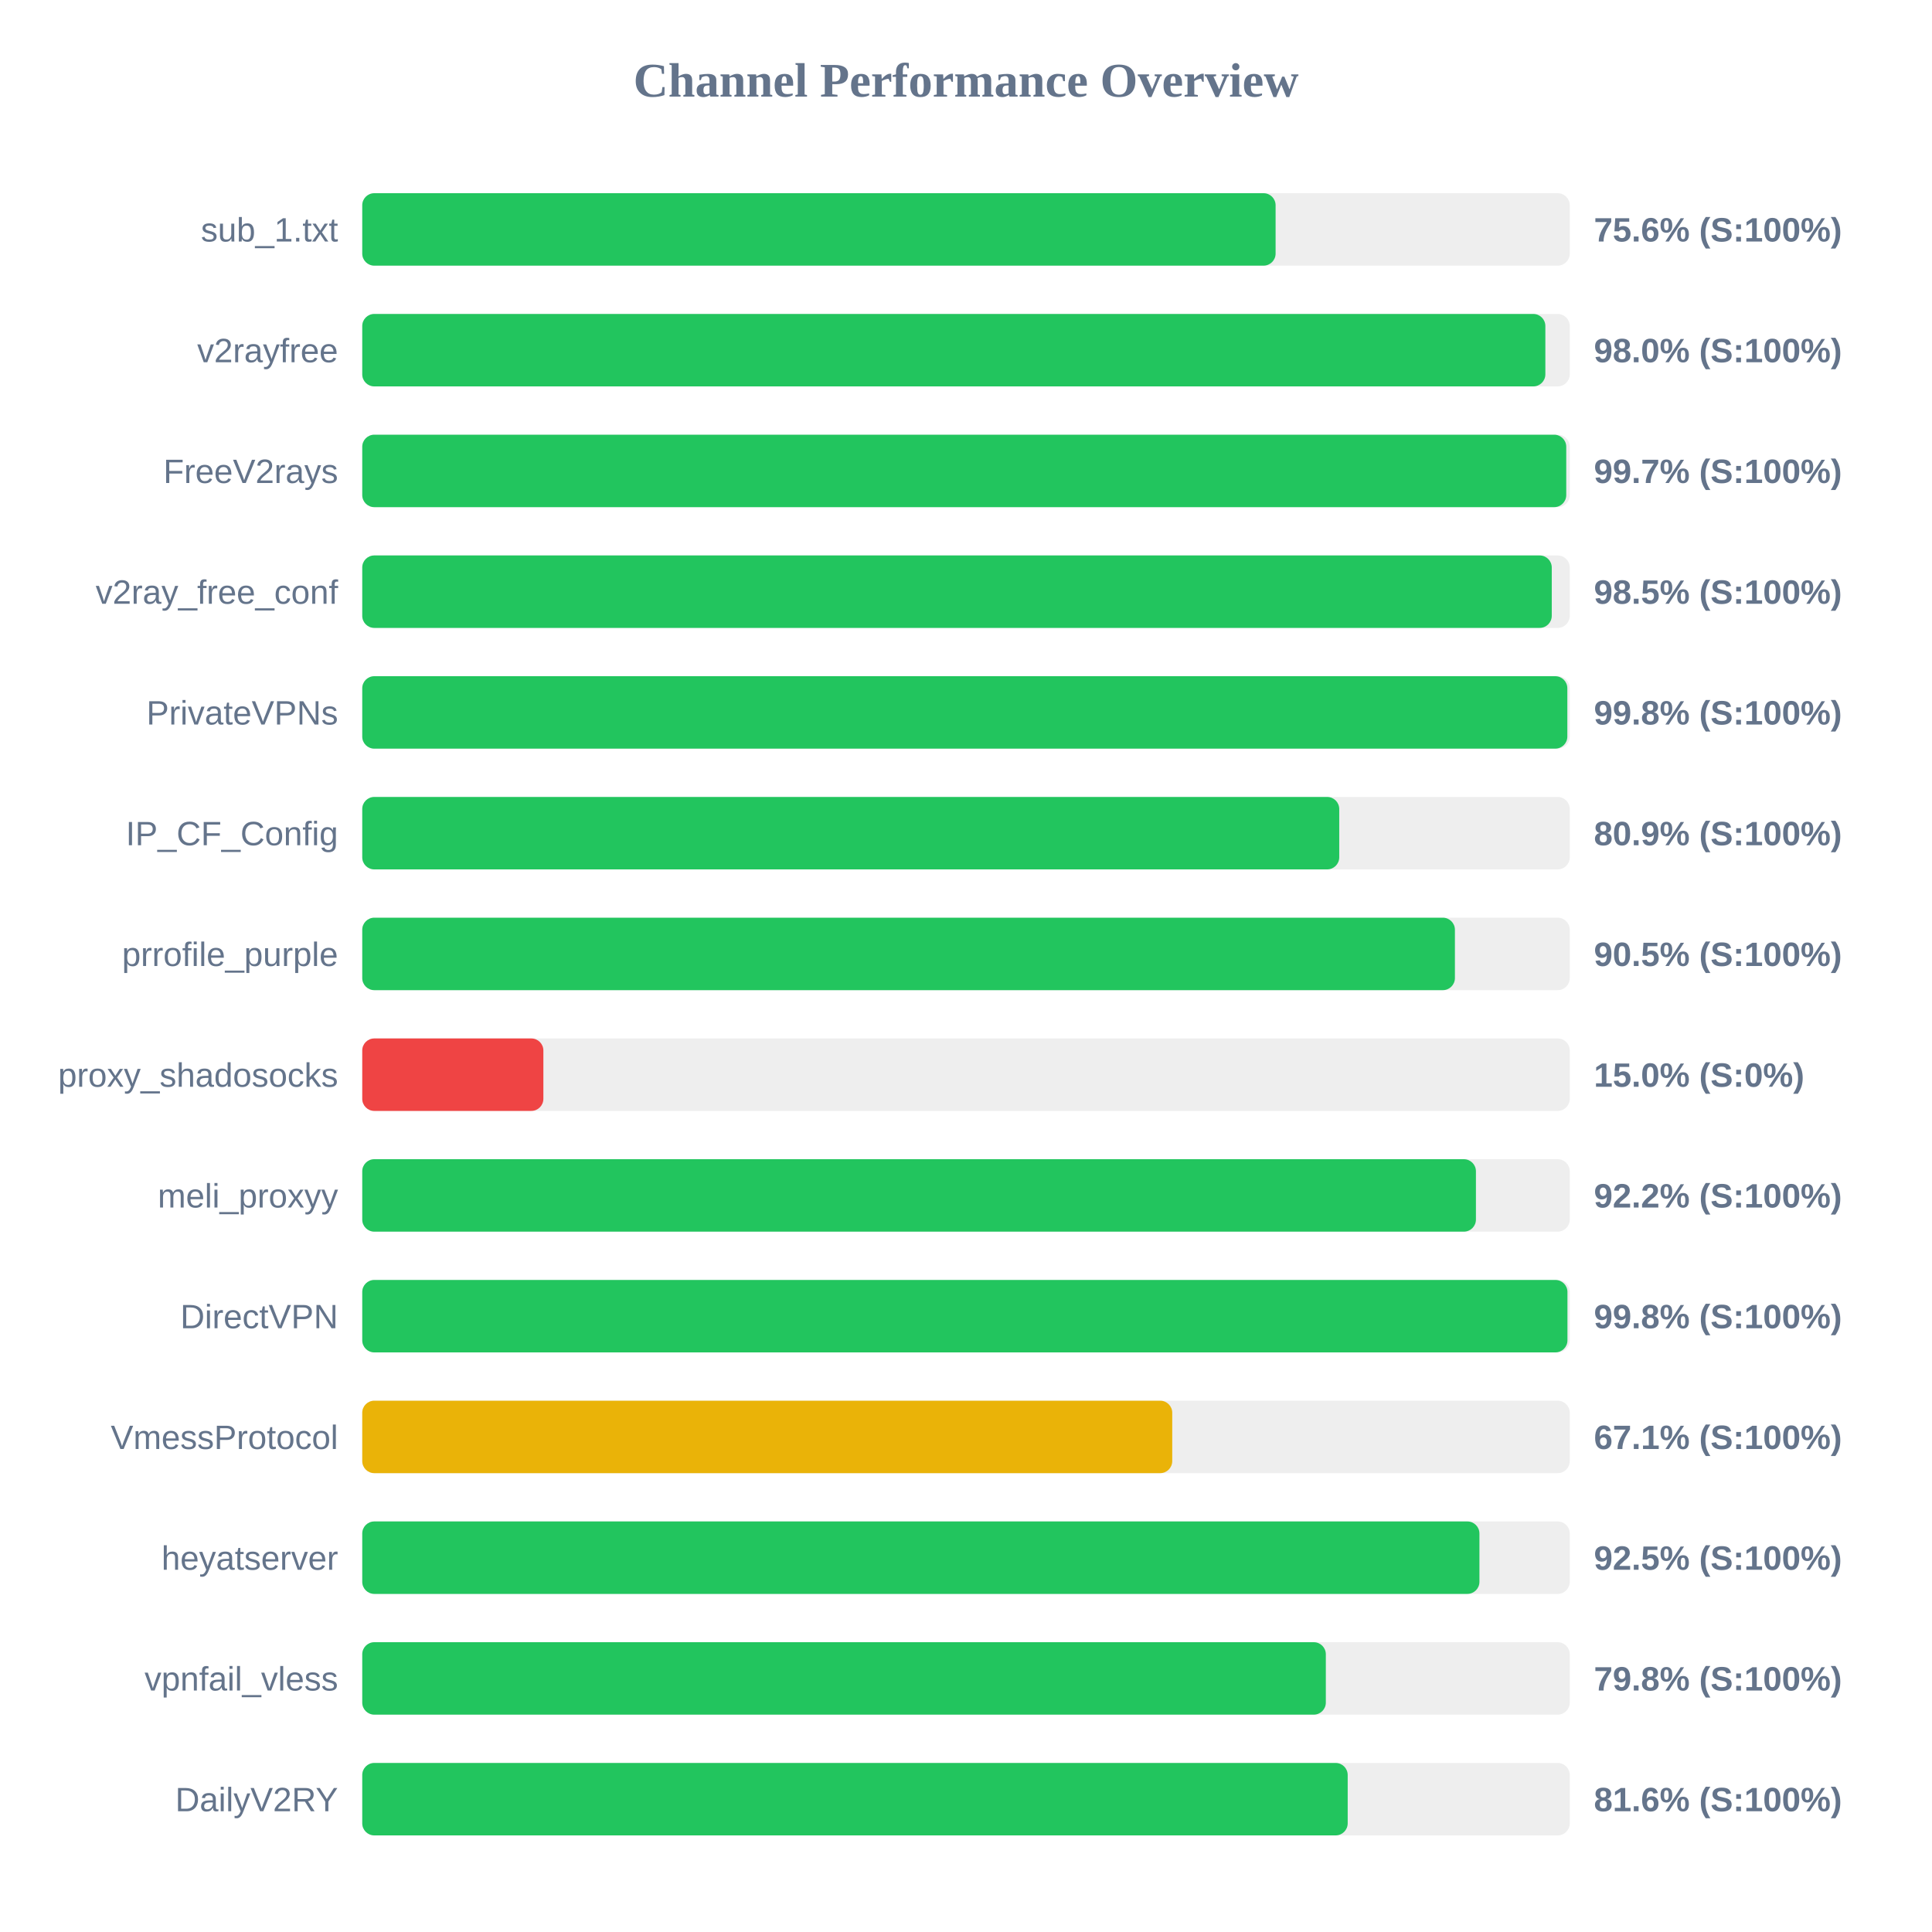
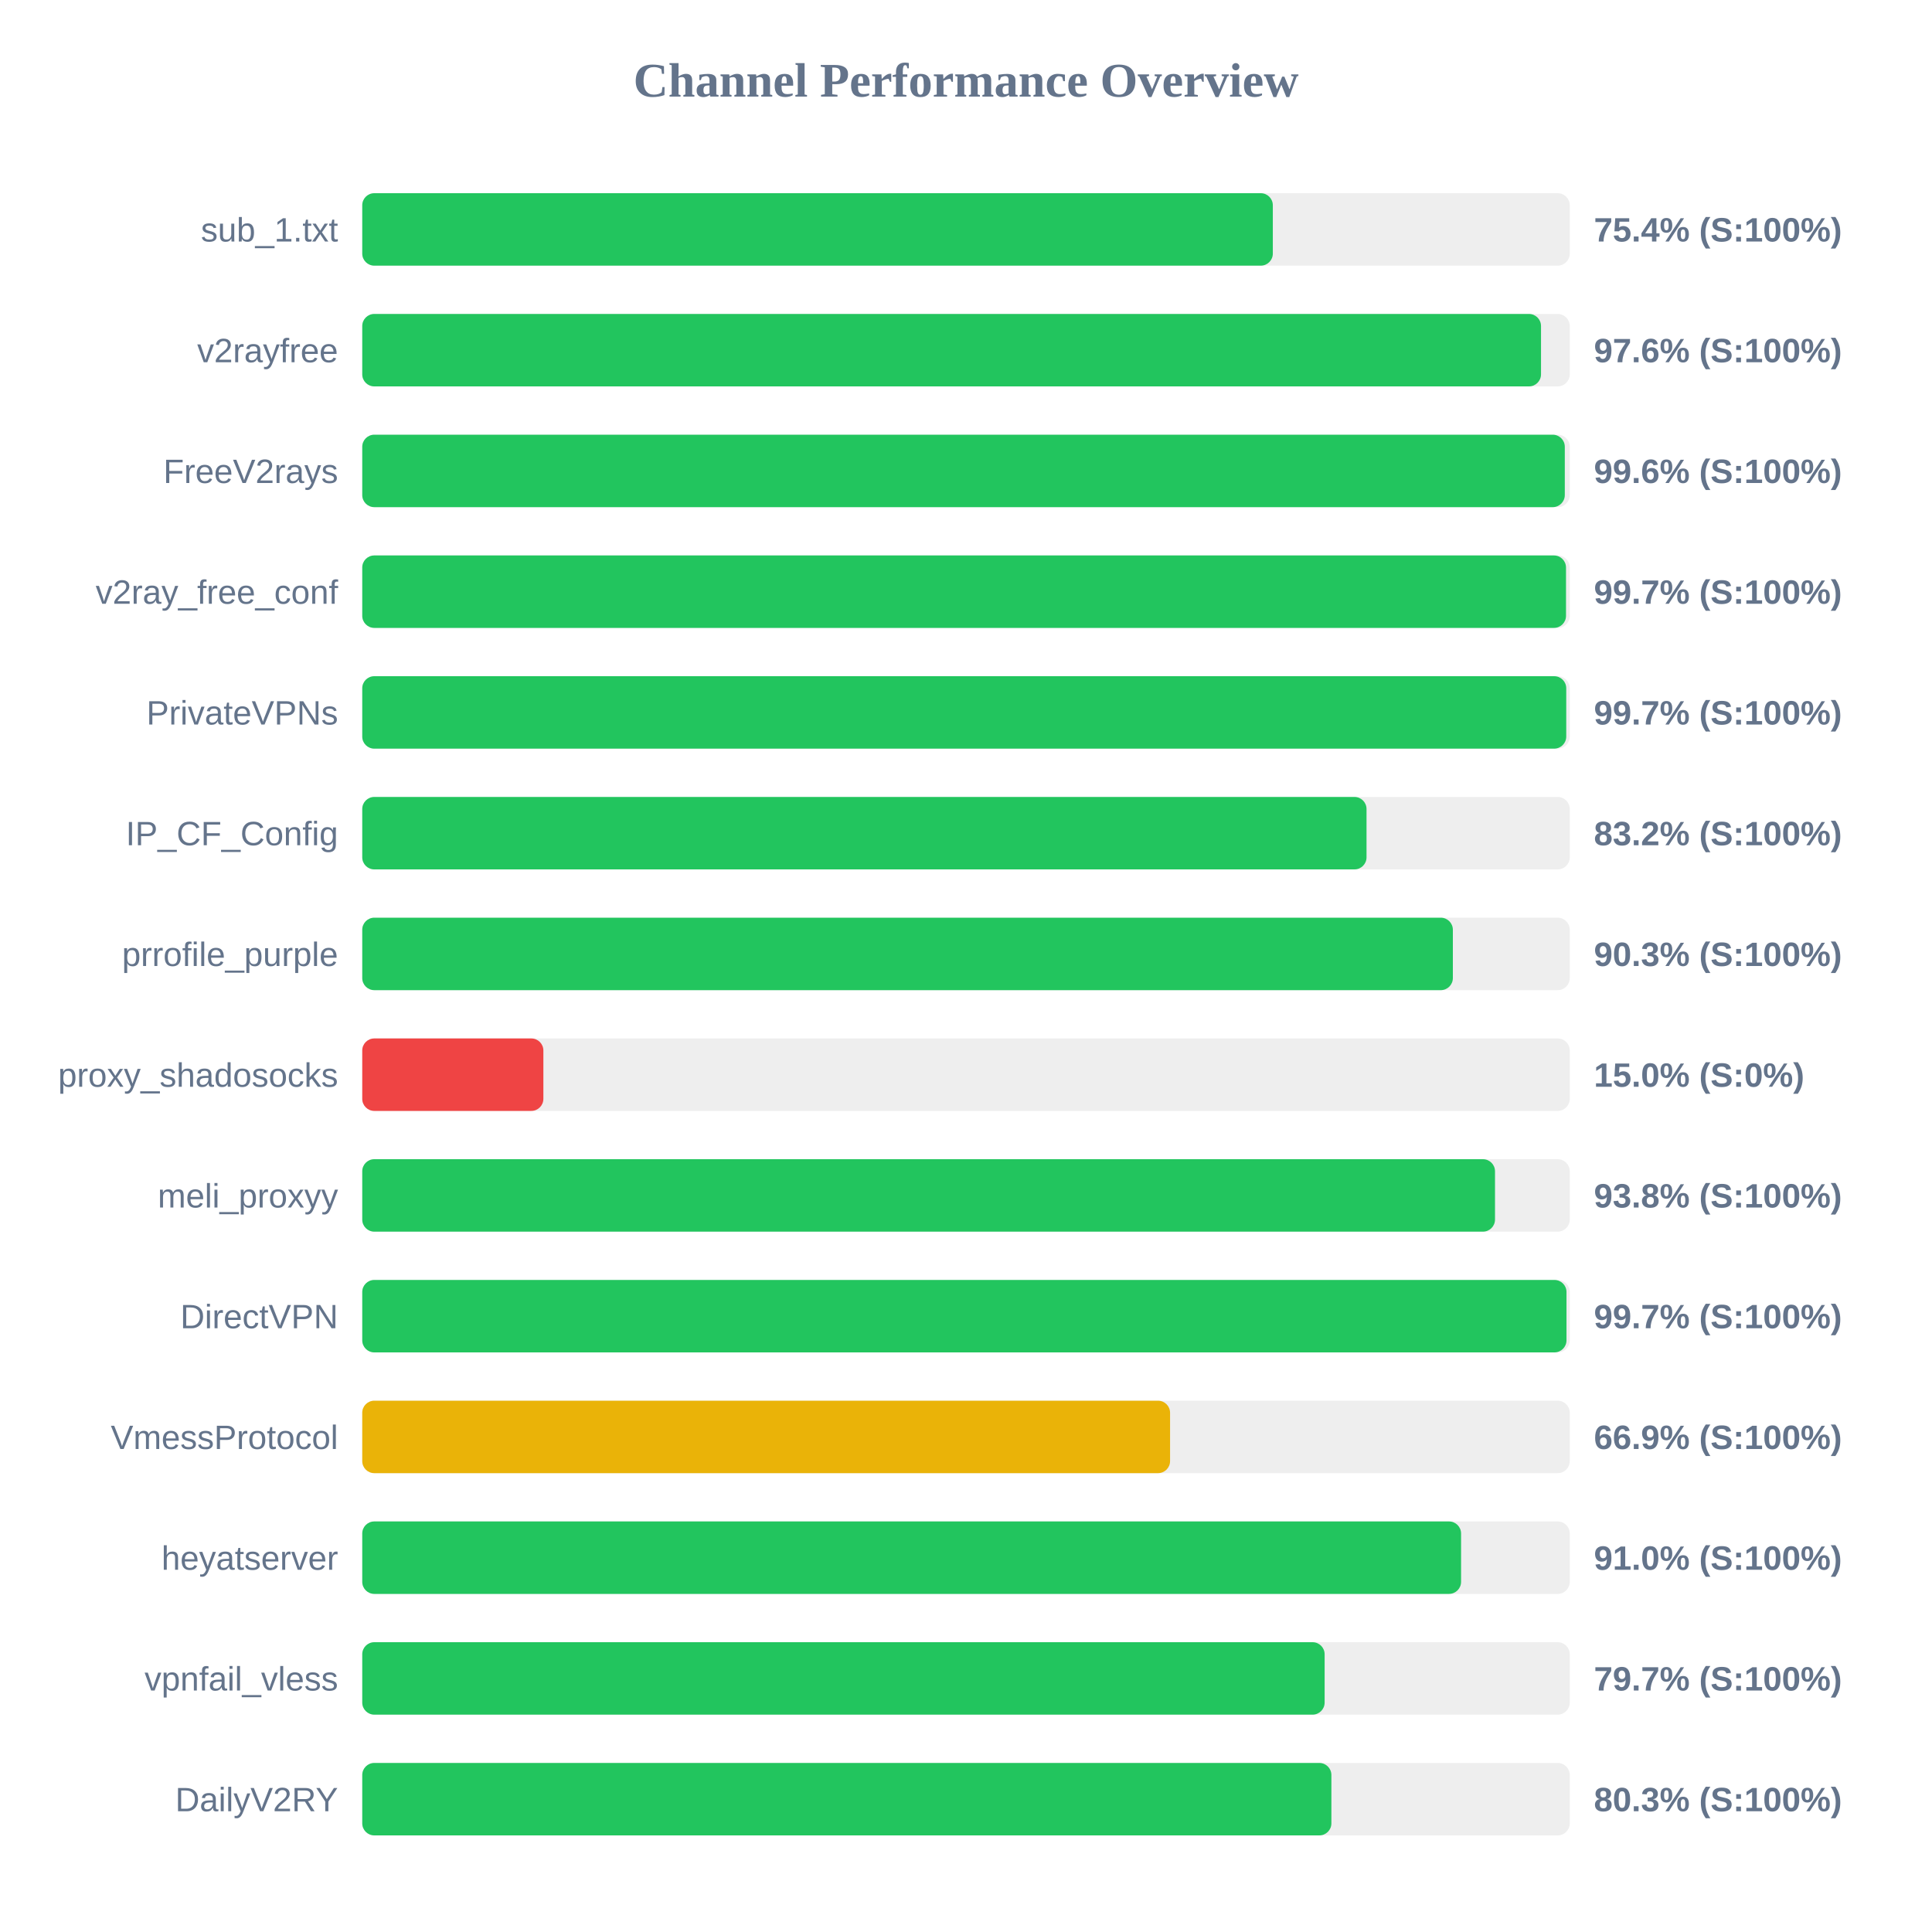
<svg xmlns="http://www.w3.org/2000/svg" width="800" height="800" version="1.1">
  <style>
        .row { font: 14px Arial; fill: #64748b; }
        .score { font: bold 14px Arial; fill: #64748b; }
    </style>
  <text x="400" y="40" text-anchor="middle" font-size="20px" font-weight="bold" fill="#64748b">Channel Performance Overview</text>
  <rect x="150" y="80" width="500" height="30" fill="#eee" rx="5" />
-   <rect x="150" y="80" width="378.2" height="30" fill="#22c55e" rx="5" />
+   <rect x="150" y="80" width="377.05" height="30" fill="#22c55e" rx="5" />
  <text x="140" y="100" text-anchor="end" class="row">sub_1.txt</text>
-   <text x="660" y="100" text-anchor="start" class="score">75.6% (S:100%)</text>
+   <text x="660" y="100" text-anchor="start" class="score">75.4% (S:100%)</text>
  <rect x="150" y="130" width="500" height="30" fill="#eee" rx="5" />
-   <rect x="150" y="130" width="489.9" height="30" fill="#22c55e" rx="5" />
+   <rect x="150" y="130" width="488.1" height="30" fill="#22c55e" rx="5" />
  <text x="140" y="150" text-anchor="end" class="row">v2rayfree</text>
-   <text x="660" y="150" text-anchor="start" class="score">98.0% (S:100%)</text>
+   <text x="660" y="150" text-anchor="start" class="score">97.6% (S:100%)</text>
  <rect x="150" y="180" width="500" height="30" fill="#eee" rx="5" />
-   <rect x="150" y="180" width="498.55" height="30" fill="#22c55e" rx="5" />
+   <rect x="150" y="180" width="497.95" height="30" fill="#22c55e" rx="5" />
  <text x="140" y="200" text-anchor="end" class="row">FreeV2rays</text>
-   <text x="660" y="200" text-anchor="start" class="score">99.7% (S:100%)</text>
+   <text x="660" y="200" text-anchor="start" class="score">99.6% (S:100%)</text>
  <rect x="150" y="230" width="500" height="30" fill="#eee" rx="5" />
-   <rect x="150" y="230" width="492.55" height="30" fill="#22c55e" rx="5" />
+   <rect x="150" y="230" width="498.45" height="30" fill="#22c55e" rx="5" />
  <text x="140" y="250" text-anchor="end" class="row">v2ray_free_conf</text>
-   <text x="660" y="250" text-anchor="start" class="score">98.5% (S:100%)</text>
+   <text x="660" y="250" text-anchor="start" class="score">99.7% (S:100%)</text>
  <rect x="150" y="280" width="500" height="30" fill="#eee" rx="5" />
-   <rect x="150" y="280" width="499.0" height="30" fill="#22c55e" rx="5" />
+   <rect x="150" y="280" width="498.55" height="30" fill="#22c55e" rx="5" />
  <text x="140" y="300" text-anchor="end" class="row">PrivateVPNs</text>
-   <text x="660" y="300" text-anchor="start" class="score">99.8% (S:100%)</text>
+   <text x="660" y="300" text-anchor="start" class="score">99.7% (S:100%)</text>
  <rect x="150" y="330" width="500" height="30" fill="#eee" rx="5" />
-   <rect x="150" y="330" width="404.55" height="30" fill="#22c55e" rx="5" />
+   <rect x="150" y="330" width="415.85" height="30" fill="#22c55e" rx="5" />
  <text x="140" y="350" text-anchor="end" class="row">IP_CF_Config</text>
-   <text x="660" y="350" text-anchor="start" class="score">80.9% (S:100%)</text>
+   <text x="660" y="350" text-anchor="start" class="score">83.2% (S:100%)</text>
  <rect x="150" y="380" width="500" height="30" fill="#eee" rx="5" />
-   <rect x="150" y="380" width="452.45" height="30" fill="#22c55e" rx="5" />
+   <rect x="150" y="380" width="451.6" height="30" fill="#22c55e" rx="5" />
  <text x="140" y="400" text-anchor="end" class="row">prrofile_purple</text>
-   <text x="660" y="400" text-anchor="start" class="score">90.5% (S:100%)</text>
+   <text x="660" y="400" text-anchor="start" class="score">90.3% (S:100%)</text>
  <rect x="150" y="430" width="500" height="30" fill="#eee" rx="5" />
  <rect x="150" y="430" width="75.0" height="30" fill="#ef4444" rx="5" />
  <text x="140" y="450" text-anchor="end" class="row">proxy_shadosocks</text>
  <text x="660" y="450" text-anchor="start" class="score">15.0% (S:0%)</text>
  <rect x="150" y="480" width="500" height="30" fill="#eee" rx="5" />
-   <rect x="150" y="480" width="461.15" height="30" fill="#22c55e" rx="5" />
+   <rect x="150" y="480" width="469.05" height="30" fill="#22c55e" rx="5" />
  <text x="140" y="500" text-anchor="end" class="row">meli_proxyy</text>
-   <text x="660" y="500" text-anchor="start" class="score">92.2% (S:100%)</text>
+   <text x="660" y="500" text-anchor="start" class="score">93.8% (S:100%)</text>
  <rect x="150" y="530" width="500" height="30" fill="#eee" rx="5" />
-   <rect x="150" y="530" width="499.05" height="30" fill="#22c55e" rx="5" />
+   <rect x="150" y="530" width="498.65" height="30" fill="#22c55e" rx="5" />
  <text x="140" y="550" text-anchor="end" class="row">DirectVPN</text>
-   <text x="660" y="550" text-anchor="start" class="score">99.8% (S:100%)</text>
+   <text x="660" y="550" text-anchor="start" class="score">99.7% (S:100%)</text>
  <rect x="150" y="580" width="500" height="30" fill="#eee" rx="5" />
-   <rect x="150" y="580" width="335.4" height="30" fill="#eab308" rx="5" />
+   <rect x="150" y="580" width="334.5" height="30" fill="#eab308" rx="5" />
  <text x="140" y="600" text-anchor="end" class="row">VmessProtocol</text>
-   <text x="660" y="600" text-anchor="start" class="score">67.1% (S:100%)</text>
+   <text x="660" y="600" text-anchor="start" class="score">66.9% (S:100%)</text>
  <rect x="150" y="630" width="500" height="30" fill="#eee" rx="5" />
-   <rect x="150" y="630" width="462.6" height="30" fill="#22c55e" rx="5" />
+   <rect x="150" y="630" width="455.0" height="30" fill="#22c55e" rx="5" />
  <text x="140" y="650" text-anchor="end" class="row">heyatserver</text>
-   <text x="660" y="650" text-anchor="start" class="score">92.5% (S:100%)</text>
+   <text x="660" y="650" text-anchor="start" class="score">91.0% (S:100%)</text>
  <rect x="150" y="680" width="500" height="30" fill="#eee" rx="5" />
-   <rect x="150" y="680" width="399.0" height="30" fill="#22c55e" rx="5" />
+   <rect x="150" y="680" width="398.5" height="30" fill="#22c55e" rx="5" />
  <text x="140" y="700" text-anchor="end" class="row">vpnfail_vless</text>
-   <text x="660" y="700" text-anchor="start" class="score">79.8% (S:100%)</text>
+   <text x="660" y="700" text-anchor="start" class="score">79.7% (S:100%)</text>
  <rect x="150" y="730" width="500" height="30" fill="#eee" rx="5" />
-   <rect x="150" y="730" width="408.05" height="30" fill="#22c55e" rx="5" />
+   <rect x="150" y="730" width="401.3" height="30" fill="#22c55e" rx="5" />
  <text x="140" y="750" text-anchor="end" class="row">DailyV2RY</text>
-   <text x="660" y="750" text-anchor="start" class="score">81.6% (S:100%)</text>
+   <text x="660" y="750" text-anchor="start" class="score">80.3% (S:100%)</text>
</svg>
